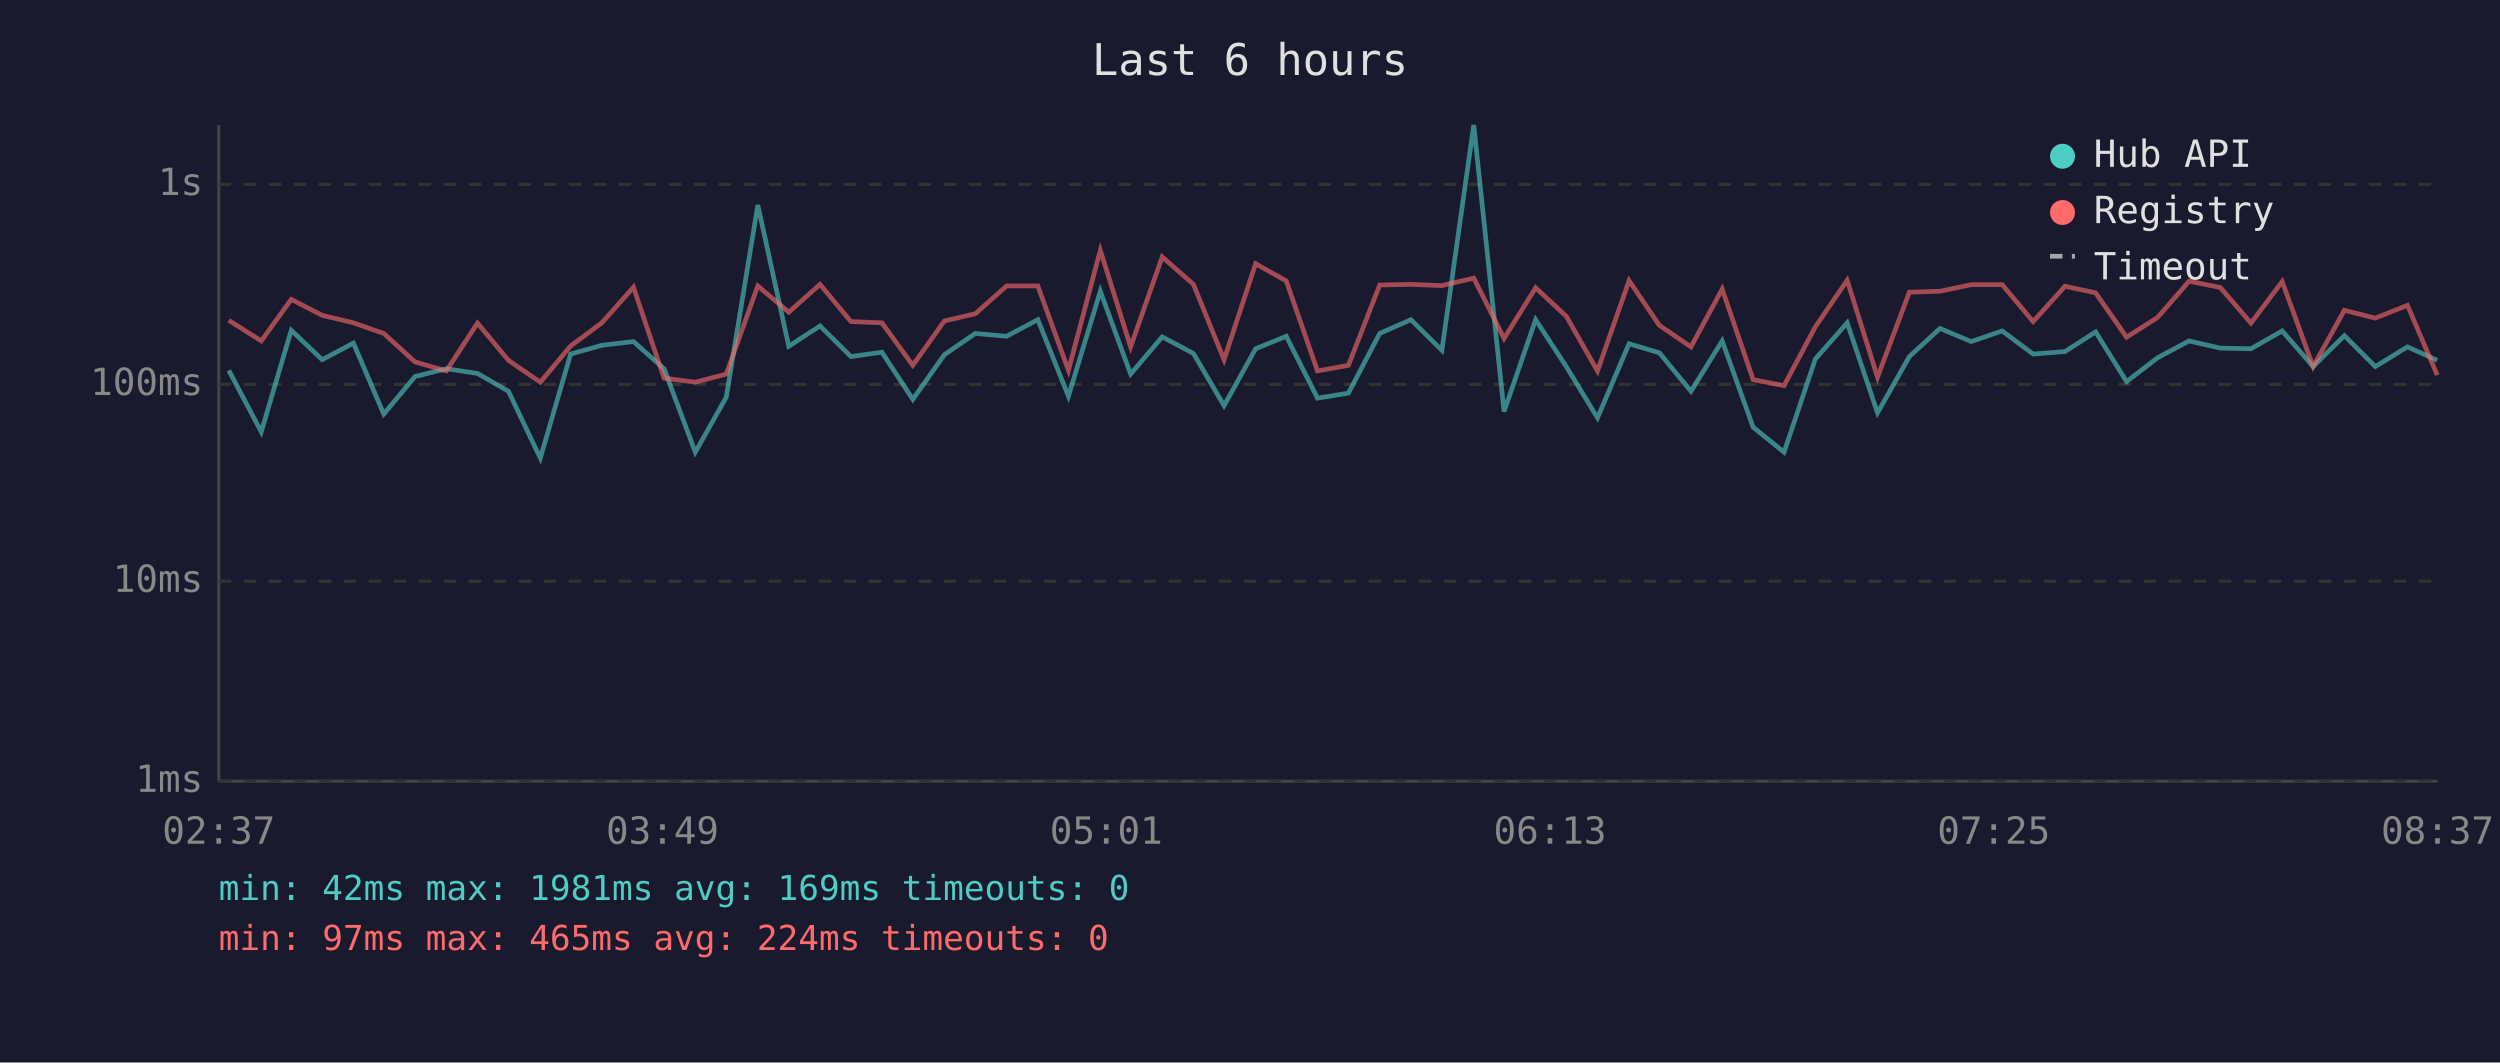
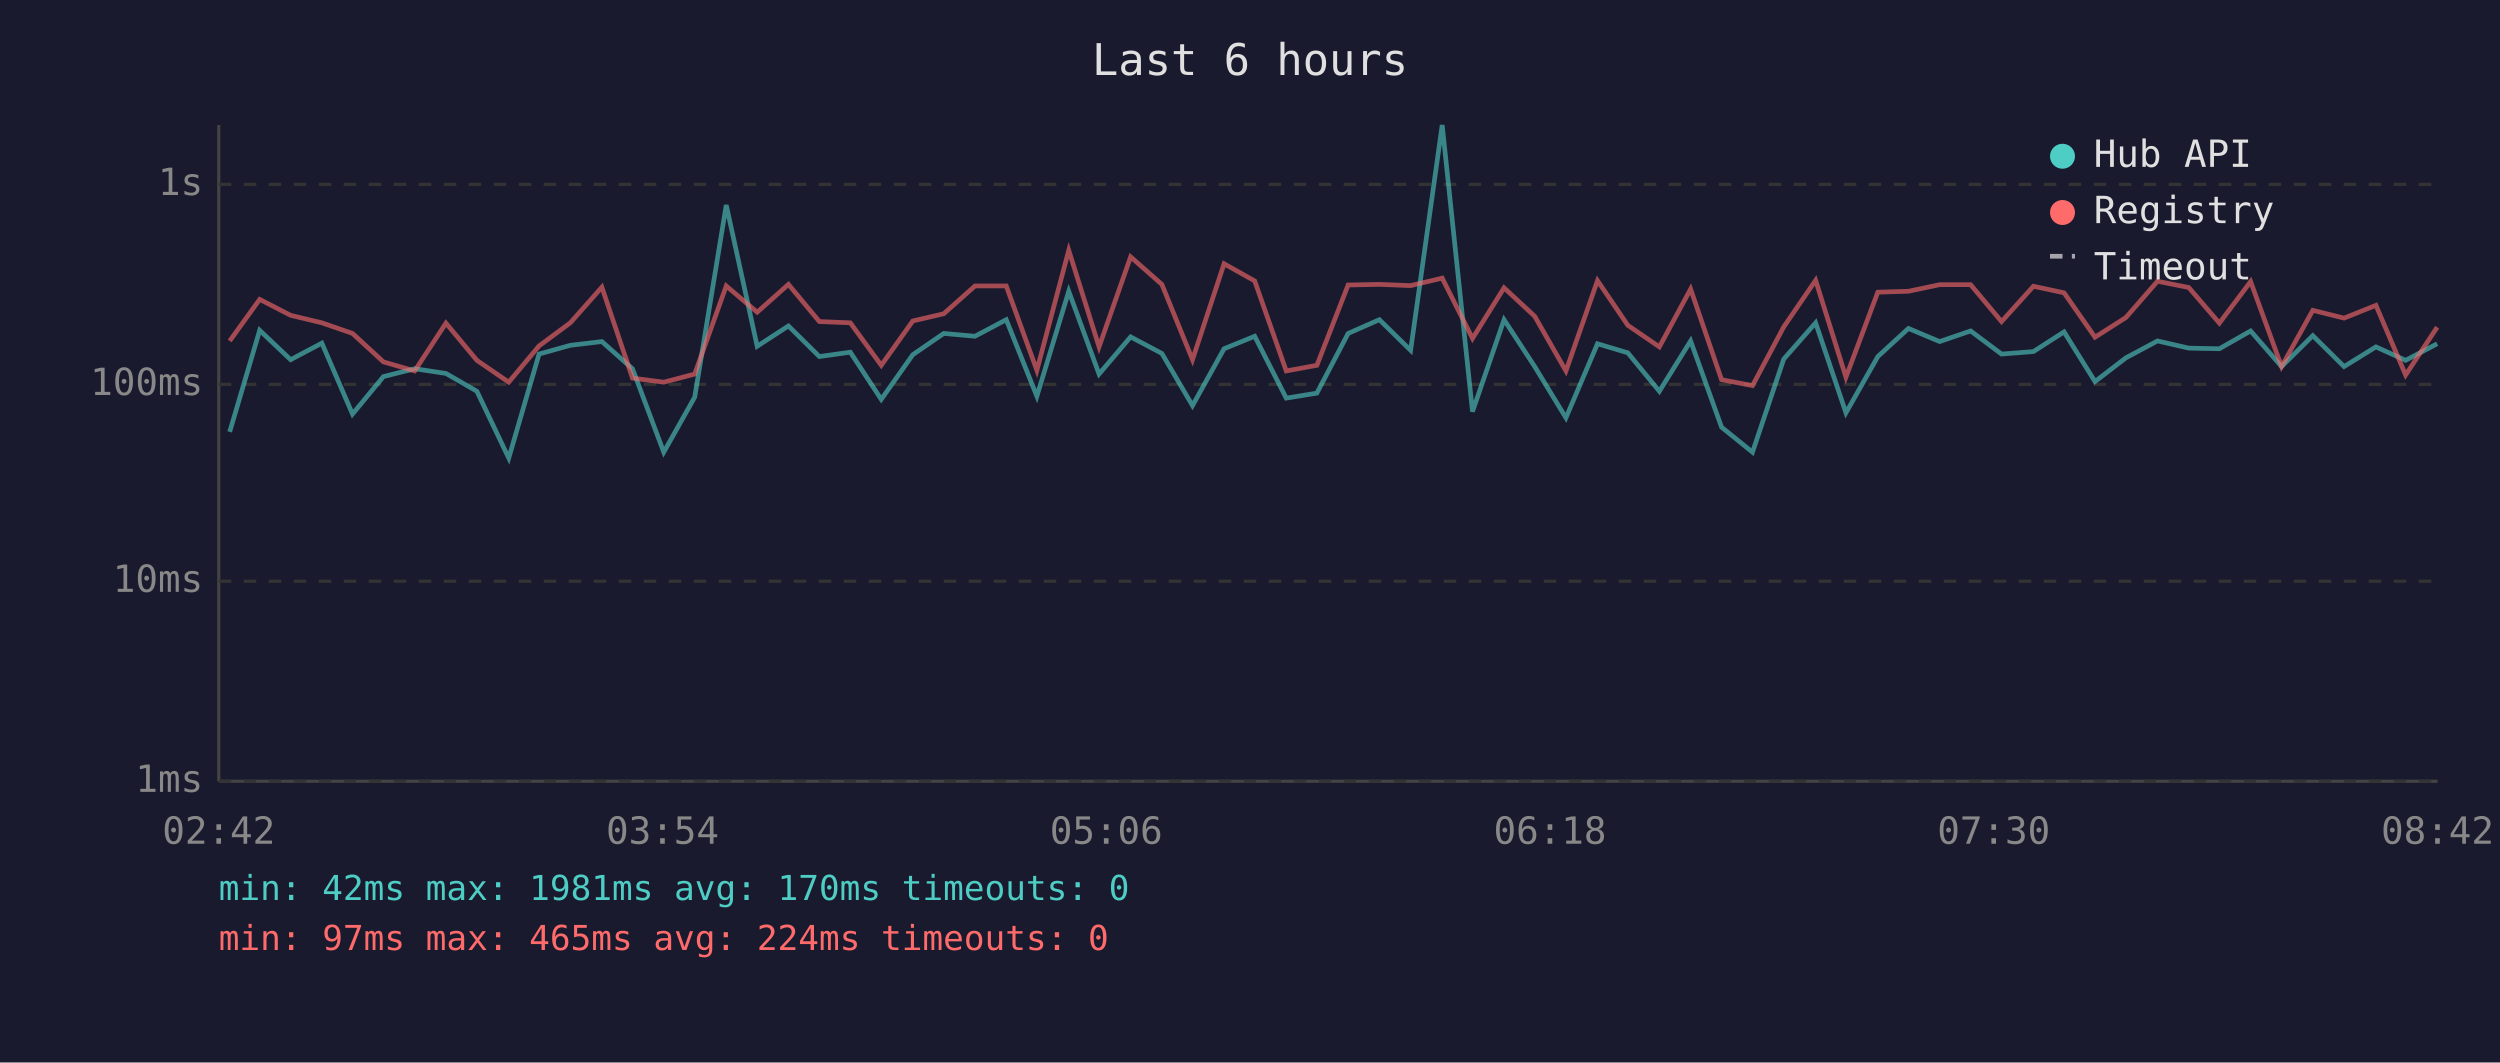
<svg xmlns="http://www.w3.org/2000/svg" viewBox="0 0 800 340" font-family="monospace" font-size="12">
  <rect width="800" height="340" fill="#1a1a2e" />
  <text x="400" y="24" fill="#e0e0e0" font-size="14" text-anchor="middle">Last 6 hours</text>
  <line x1="70" y1="40" x2="70" y2="250" stroke="#444" stroke-width="1" />
  <line x1="70" y1="250" x2="780" y2="250" stroke="#444" stroke-width="1" />
  <line x1="70" y1="250" x2="780" y2="250" stroke="#333" stroke-width="1" stroke-dasharray="4" />
  <text x="65" y="250" fill="#888" text-anchor="end" dominant-baseline="middle">1ms</text>
  <line x1="70" y1="186" x2="780" y2="186" stroke="#333" stroke-width="1" stroke-dasharray="4" />
  <text x="65" y="186" fill="#888" text-anchor="end" dominant-baseline="middle">10ms</text>
  <line x1="70" y1="123" x2="780" y2="123" stroke="#333" stroke-width="1" stroke-dasharray="4" />
  <text x="65" y="123" fill="#888" text-anchor="end" dominant-baseline="middle">100ms</text>
  <line x1="70" y1="59" x2="780" y2="59" stroke="#333" stroke-width="1" stroke-dasharray="4" />
  <text x="65" y="59" fill="#888" text-anchor="end" dominant-baseline="middle">1s</text>
-   <text x="70" y="270" fill="#888" text-anchor="middle">02:37</text>
-   <text x="212" y="270" fill="#888" text-anchor="middle">03:49</text>
-   <text x="354" y="270" fill="#888" text-anchor="middle">05:01</text>
-   <text x="496" y="270" fill="#888" text-anchor="middle">06:13</text>
-   <text x="638" y="270" fill="#888" text-anchor="middle">07:25</text>
-   <text x="780" y="270" fill="#888" text-anchor="middle">08:37</text>
-   <polyline points="73.2,118.5 83.6,138.2 93.2,105.7 103.1,115.1 113.1,109.8 122.8,132.5 132.8,120.5 142.8,118.0 152.8,119.5 162.7,125.2 172.9,146.6 182.6,113.3 192.6,110.5 202.7,109.3 212.5,118.0 222.5,144.7 232.4,127.1 242.5,65.6 252.4,110.8 262.4,104.3 272.3,114.1 282.2,112.7 292.1,127.8 302.2,113.5 312.1,106.7 322.1,107.6 332.1,102.3 341.9,126.8 352.1,93.2 361.8,119.7 371.9,107.8 381.9,113.1 391.7,129.8 401.8,111.6 411.6,107.6 421.6,127.4 431.5,125.8 441.5,106.7 451.5,102.3 461.4,112.1 471.6,40.0 481.3,131.7 491.4,102.3 501.2,117.3 511.2,133.7 521.3,110.0 531.0,112.9 541.1,125.2 551.1,109.1 561.0,136.7 570.9,144.7 580.9,114.9 591.1,103.3 600.8,132.1 611.0,114.1 620.8,105.1 630.8,109.3 640.7,105.9 650.6,113.3 660.8,112.5 670.6,106.2 680.5,122.1 690.4,114.5 700.5,109.1 710.5,111.4 720.3,111.6 730.3,105.9 740.2,117.3 750.2,107.4 760.1,117.3 770.4,111.0 779.9,115.3" fill="none" stroke="#4ecdc4" stroke-width="1.5" opacity="0.6" />
-   <polyline points="73.2,102.5 83.6,109.1 93.2,95.8 103.1,100.9 113.1,103.3 122.8,106.7 132.8,115.8 142.8,118.7 152.8,103.4 162.7,115.3 172.9,122.3 182.6,110.7 192.6,103.3 202.7,91.9 212.5,121.0 222.5,122.3 232.4,119.7 242.5,91.5 252.4,99.9 262.4,91.0 272.3,102.9 282.2,103.3 292.1,116.9 302.2,102.7 312.1,100.4 322.1,91.5 332.1,91.5 341.9,118.5 352.1,80.1 361.8,111.0 371.9,82.2 381.9,91.0 391.7,115.1 401.8,84.4 411.6,89.9 421.6,118.7 431.5,116.9 441.5,91.2 451.5,91.0 461.4,91.4 471.6,89.0 481.3,108.3 491.4,92.1 501.2,101.2 511.2,118.7 521.3,89.8 531.0,104.1 541.1,111.0 551.1,92.5 561.0,121.5 570.9,123.4 580.9,104.6 591.1,89.7 600.8,120.7 611.0,93.5 620.8,93.2 630.8,91.1 640.7,91.1 650.6,102.9 660.8,91.6 670.6,93.7 680.5,107.9 690.4,101.6 700.5,90.0 710.5,92.0 720.3,103.4 730.3,90.1 740.2,117.3 750.2,99.3 760.1,101.8 770.4,97.7 779.9,120.0" fill="none" stroke="#ff6b6b" stroke-width="1.5" opacity="0.6" />
+   <text x="70" y="270" fill="#888" text-anchor="middle">02:42</text>
+   <text x="212" y="270" fill="#888" text-anchor="middle">03:54</text>
+   <text x="354" y="270" fill="#888" text-anchor="middle">05:06</text>
+   <text x="496" y="270" fill="#888" text-anchor="middle">06:18</text>
+   <text x="638" y="270" fill="#888" text-anchor="middle">07:30</text>
+   <text x="780" y="270" fill="#888" text-anchor="middle">08:42</text>
+   <polyline points="73.5,138.2 83.1,105.7 93.0,115.1 103.0,109.8 112.8,132.5 122.7,120.5 132.7,118.0 142.7,119.5 152.6,125.2 162.8,146.6 172.5,113.3 182.5,110.5 192.6,109.3 202.4,118.0 212.4,144.7 222.3,127.1 232.4,65.6 242.3,110.8 252.3,104.3 262.2,114.1 272.1,112.7 282.0,127.8 292.1,113.5 302.0,106.7 312.0,107.6 322.0,102.3 331.8,126.8 342.0,93.2 351.7,119.7 361.8,107.8 371.8,113.1 381.6,129.8 391.7,111.6 401.5,107.6 411.6,127.4 421.4,125.8 431.4,106.7 441.4,102.3 451.4,112.1 461.5,40.0 471.2,131.7 481.3,102.3 491.1,117.3 501.1,133.7 511.2,110.0 520.9,112.9 531.0,125.2 541.0,109.1 550.9,136.7 560.8,144.7 570.8,114.9 581.0,103.3 590.7,132.1 600.9,114.1 610.7,105.1 620.7,109.3 630.6,105.9 640.5,113.3 650.7,112.5 660.5,106.2 670.4,122.1 680.3,114.5 690.4,109.1 700.4,111.4 710.2,111.6 720.2,105.9 730.1,117.3 740.1,107.4 750.1,117.3 760.3,111.0 769.8,115.3 779.9,110.0" fill="none" stroke="#4ecdc4" stroke-width="1.5" opacity="0.6" />
+   <polyline points="73.5,109.1 83.1,95.8 93.0,100.9 103.0,103.3 112.8,106.7 122.7,115.8 132.7,118.7 142.7,103.4 152.6,115.3 162.8,122.3 172.5,110.7 182.5,103.3 192.6,91.9 202.4,121.0 212.4,122.3 222.3,119.7 232.4,91.5 242.3,99.9 252.3,91.0 262.2,102.9 272.1,103.3 282.0,116.9 292.1,102.7 302.0,100.4 312.0,91.5 322.0,91.5 331.8,118.5 342.0,80.1 351.7,111.0 361.8,82.2 371.8,91.0 381.6,115.1 391.7,84.4 401.5,89.9 411.6,118.7 421.4,116.9 431.4,91.2 441.4,91.0 451.4,91.4 461.5,89.0 471.2,108.3 481.3,92.1 491.1,101.2 501.1,118.7 511.2,89.8 520.9,104.1 531.0,111.0 541.0,92.5 550.9,121.5 560.8,123.4 570.8,104.6 581.0,89.7 590.7,120.7 600.9,93.5 610.7,93.2 620.7,91.1 630.6,91.1 640.5,102.9 650.7,91.6 660.5,93.7 670.4,107.9 680.3,101.6 690.4,90.0 700.4,92.0 710.2,103.4 720.2,90.1 730.1,117.3 740.1,99.3 750.1,101.8 760.3,97.7 769.8,120.0 779.9,104.7" fill="none" stroke="#ff6b6b" stroke-width="1.5" opacity="0.6" />
  <circle cx="660" cy="50" r="4" fill="#4ecdc4" />
  <text x="670" y="50" fill="#e0e0e0" dominant-baseline="middle">Hub API</text>
  <circle cx="660" cy="68" r="4" fill="#ff6b6b" />
  <text x="670" y="68" fill="#e0e0e0" dominant-baseline="middle">Registry</text>
  <line x1="656" y1="82" x2="664" y2="82" stroke="#e0e0e0" stroke-width="1.5" stroke-dasharray="4,3" opacity="0.7" />
  <text x="670" y="86" fill="#e0e0e0" dominant-baseline="middle">Timeout</text>
-   <text x="70" y="288" fill="#4ecdc4" font-size="11">min: 42ms  max: 1981ms  avg: 169ms  timeouts: 0</text>
+   <text x="70" y="288" fill="#4ecdc4" font-size="11">min: 42ms  max: 1981ms  avg: 170ms  timeouts: 0</text>
  <text x="70" y="304" fill="#ff6b6b" font-size="11">min: 97ms  max: 465ms  avg: 224ms  timeouts: 0</text>
</svg>
